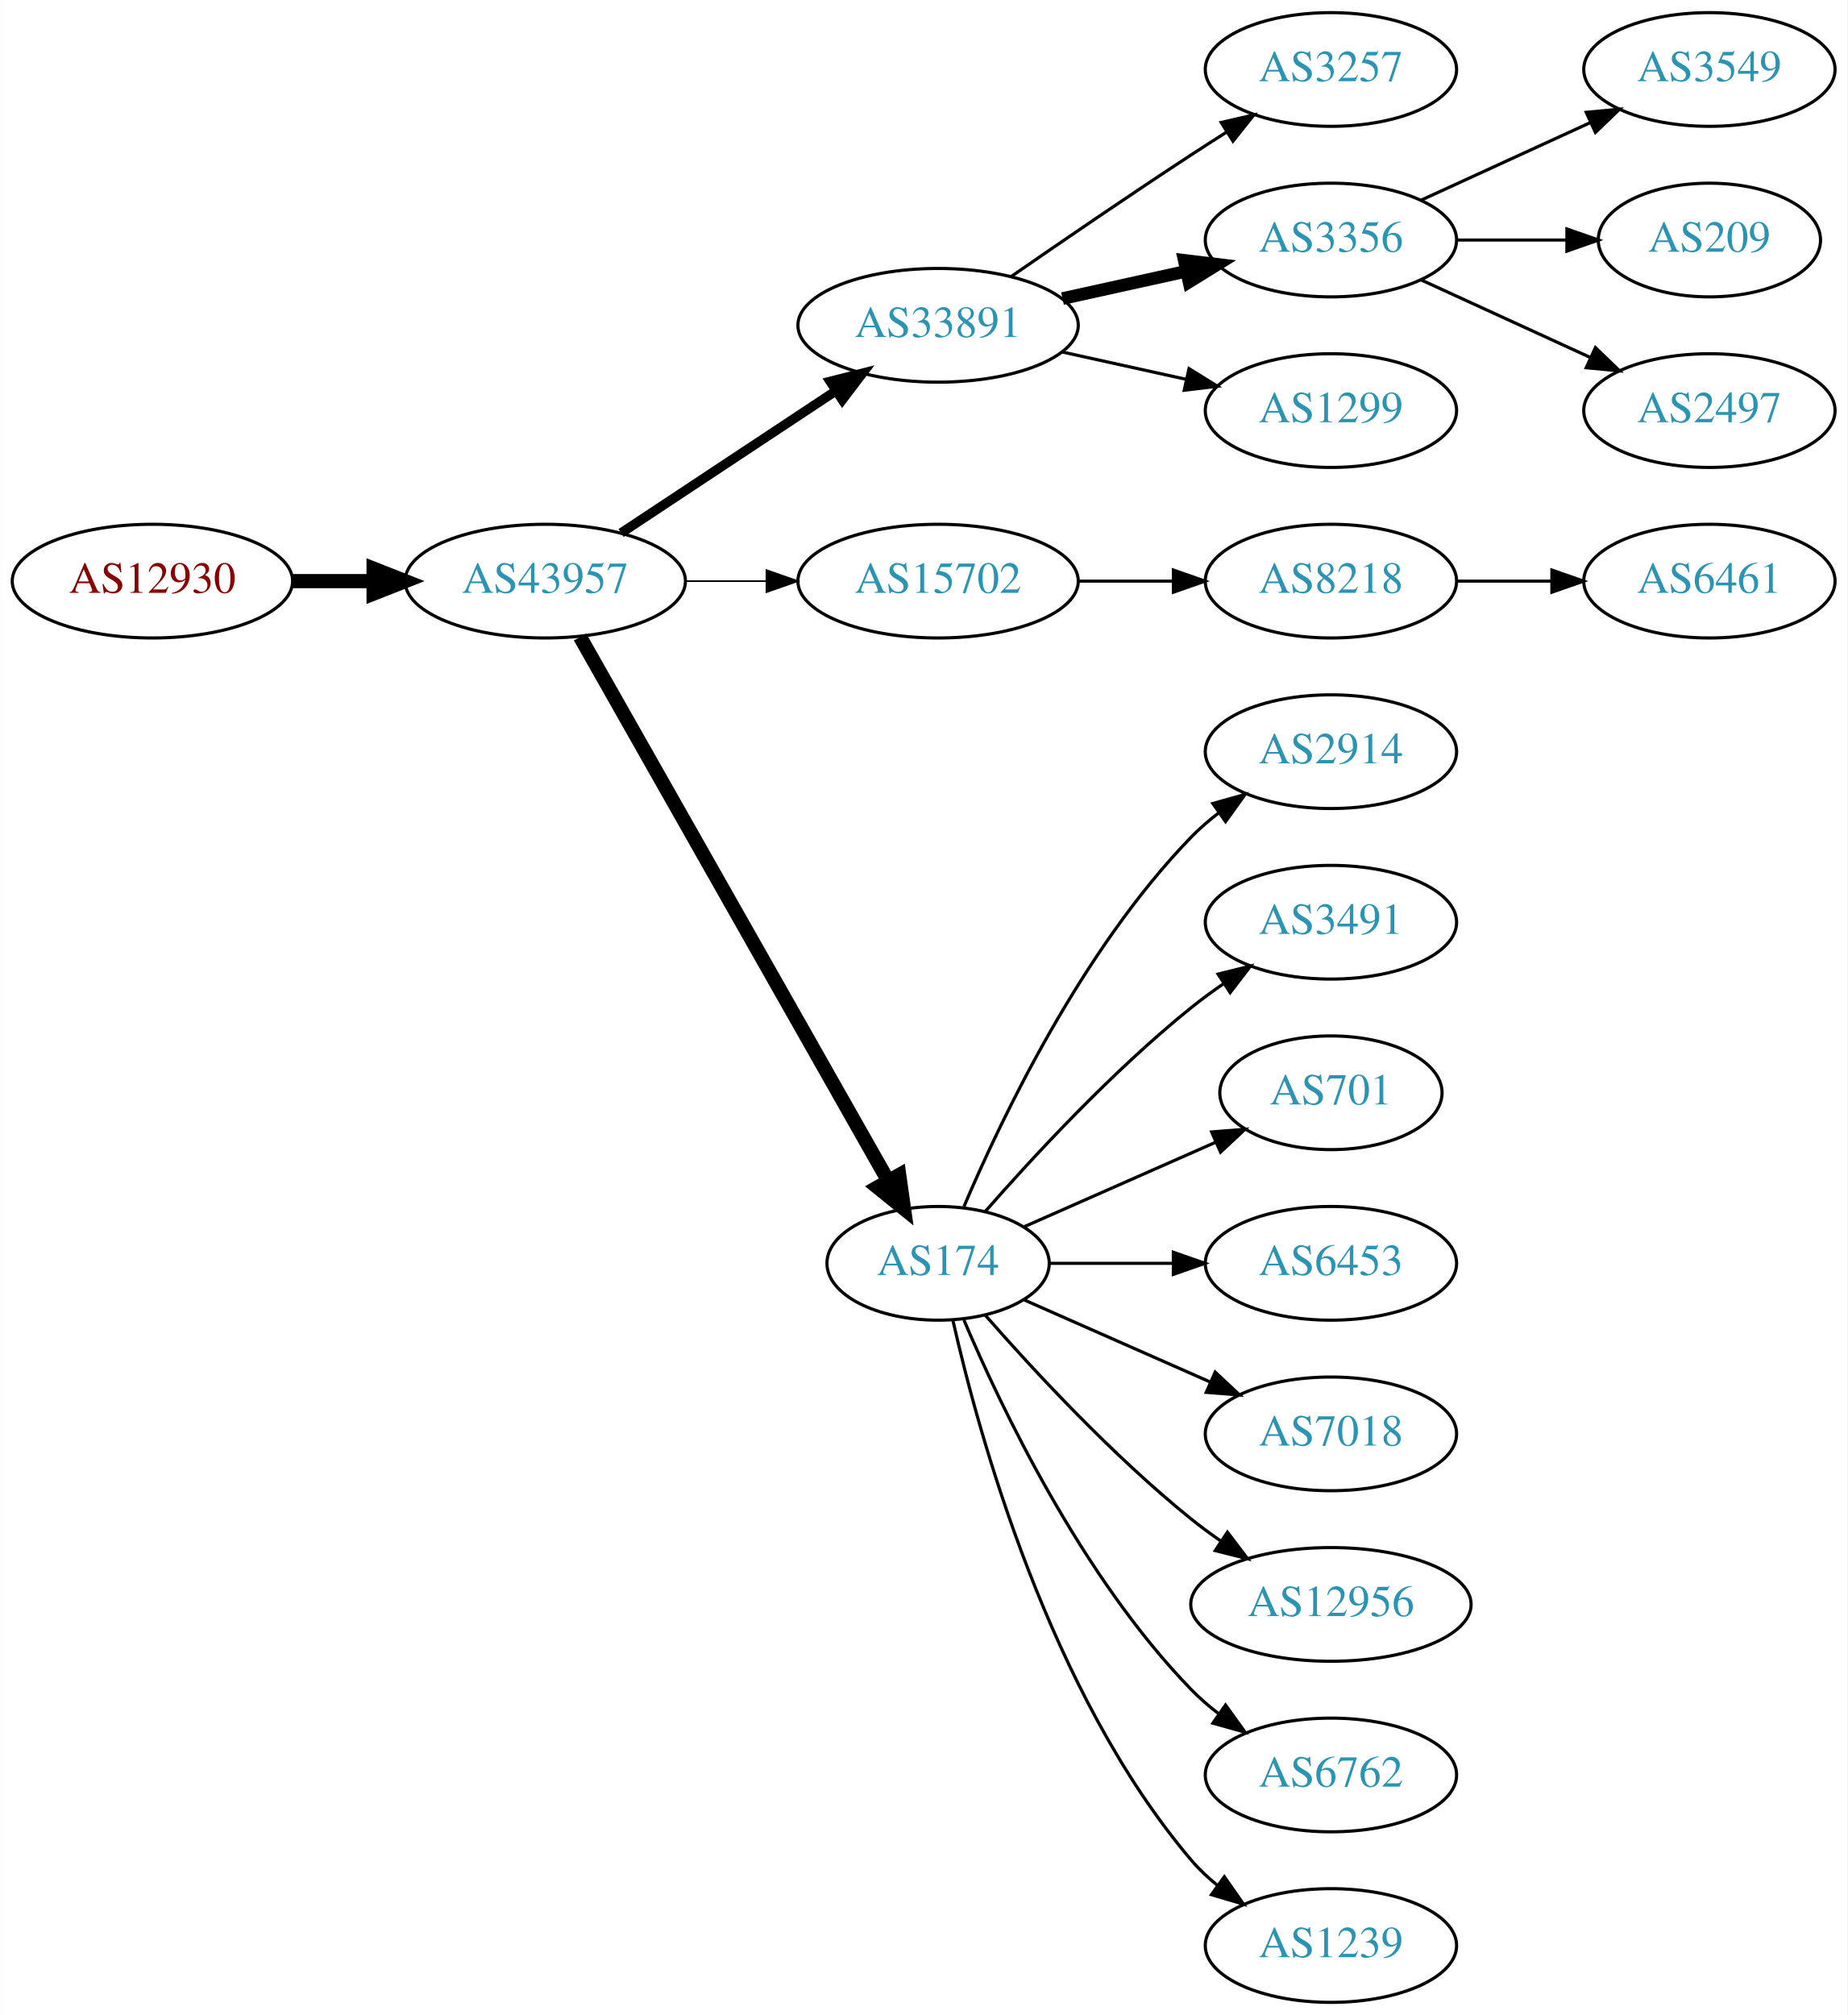
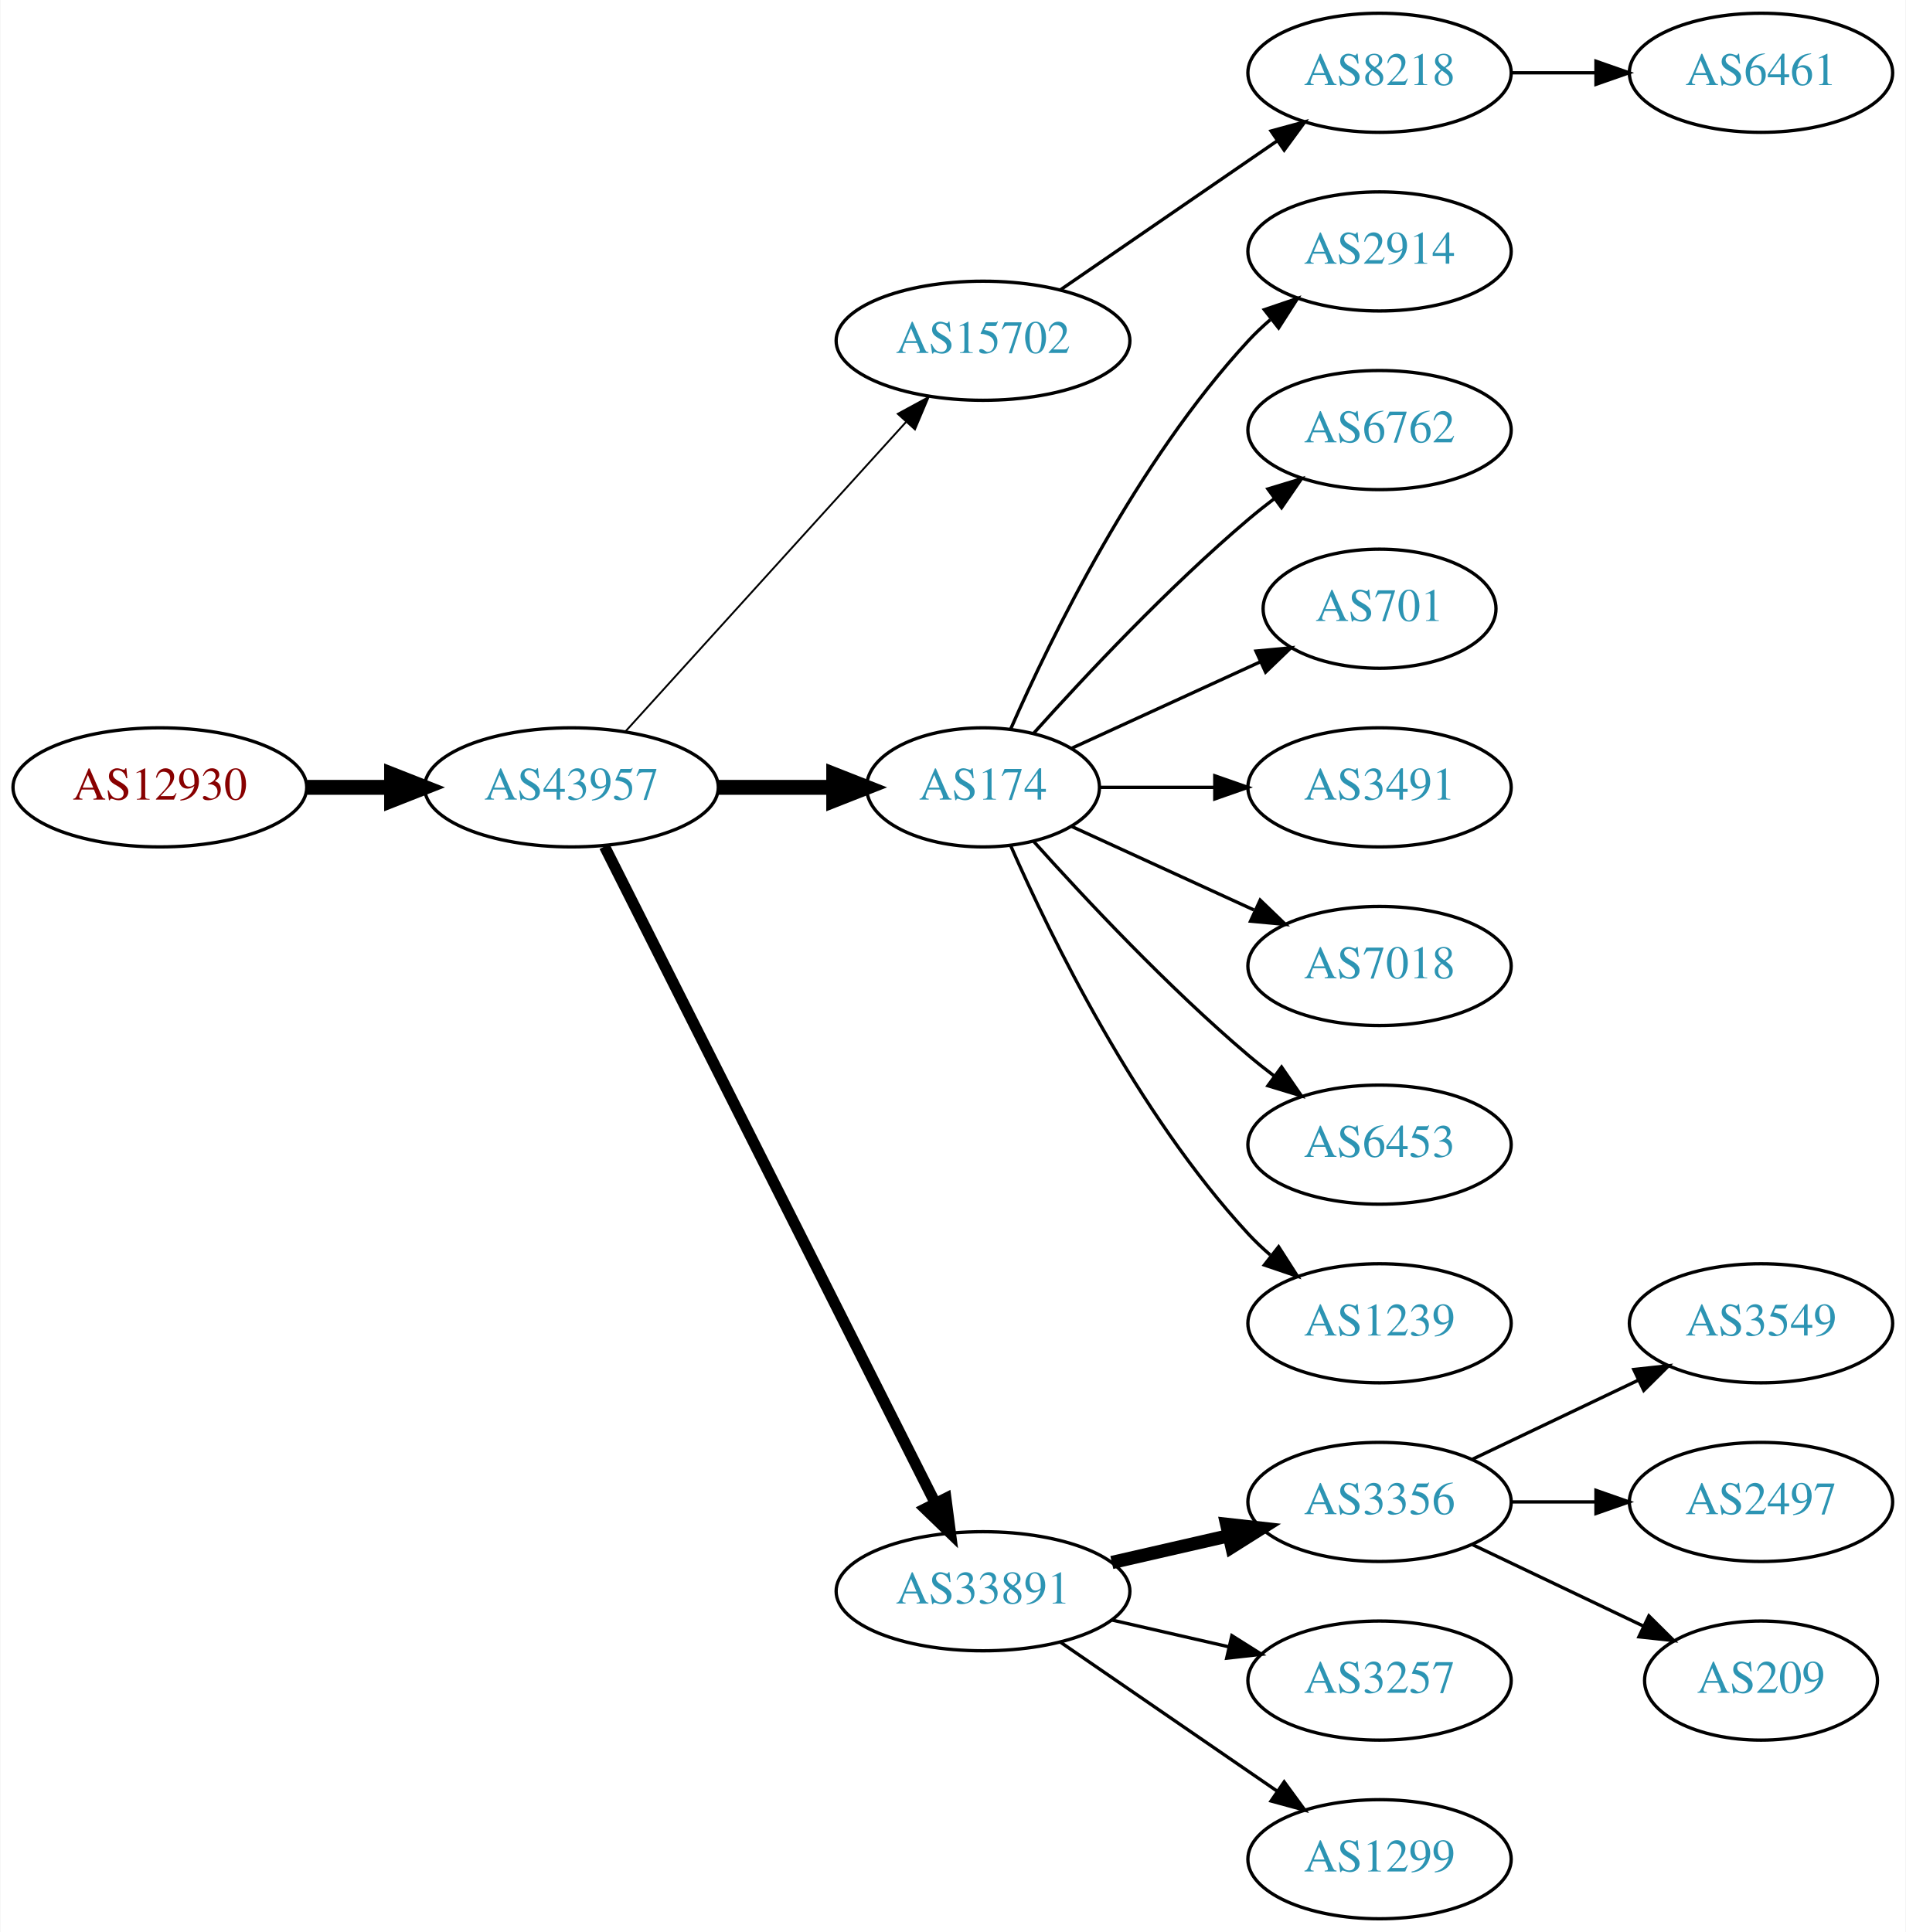
- <svg xmlns="http://www.w3.org/2000/svg" xmlns:xlink="http://www.w3.org/1999/xlink" width="585pt" height="638pt" viewBox="0.00 0.00 584.86 638.00">
-   <g id="graph0" class="graph" transform="scale(1 1) rotate(0) translate(4 634)">
-     <polygon fill="white" stroke="none" points="-4,4 -4,-634 580.862,-634 580.862,4 -4,4" />
+ <svg xmlns="http://www.w3.org/2000/svg" xmlns:xlink="http://www.w3.org/1999/xlink" width="576pt" height="584pt" viewBox="0.00 0.00 575.76 584.00">
+   <g id="graph0" class="graph" transform="scale(1 1) rotate(0) translate(4 580)">
+     <polygon fill="white" stroke="none" points="-4,4 -4,-580 571.762,-580 571.762,4 -4,4" />
    <g id="node1" class="node">
      <g id="a_node1">
        <a xlink:href="/asn/12930" xlink:title="AS12930 ~ card complete Service Bank AG [AT]">
-           <ellipse fill="#ffffff" stroke="black" cx="44.196" cy="-450" rx="44.393" ry="18" />
-           <text text-anchor="middle" x="44.196" y="-446.3" font-family="Times,serif" font-size="14.00" fill="#880000">AS12930</text>
+           <ellipse fill="#ffffff" stroke="black" cx="44.196" cy="-342" rx="44.393" ry="18" />
+           <text text-anchor="middle" x="44.196" y="-338.3" font-family="Times,serif" font-size="14.00" fill="#880000">AS12930</text>
        </a>
      </g>
    </g>
    <g id="node2" class="node">
      <g id="a_node2">
        <a xlink:href="/asn/43957" xlink:title="AS43957 ~ WNT Telecommunication GmbH [AT]">
-           <ellipse fill="#ffffff" stroke="black" cx="168.588" cy="-450" rx="44.393" ry="18" />
-           <text text-anchor="middle" x="168.588" y="-446.3" font-family="Times,serif" font-size="14.00" fill="#2c94b3">AS43957</text>
+           <ellipse fill="#ffffff" stroke="black" cx="168.588" cy="-342" rx="44.393" ry="18" />
+           <text text-anchor="middle" x="168.588" y="-338.3" font-family="Times,serif" font-size="14.00" fill="#2c94b3">AS43957</text>
        </a>
      </g>
    </g>
    <g id="edge1" class="edge">
-       <path fill="none" stroke="black" stroke-width="4.5" d="M88.692,-450C96.898,-450 105.569,-450 114.041,-450" />
-       <polygon fill="black" stroke="black" stroke-width="4.5" points="114.233,-453.938 124.233,-450 114.233,-446.063 114.233,-453.938" />
+       <path fill="none" stroke="black" stroke-width="4.5" d="M88.692,-342C96.898,-342 105.569,-342 114.041,-342" />
+       <polygon fill="black" stroke="black" stroke-width="4.5" points="114.233,-345.938 124.233,-342 114.233,-338.063 114.233,-345.938" />
    </g>
    <g id="node3" class="node">
      <g id="a_node3">
-         <a xlink:href="/asn/33891" xlink:title="AS33891 ~ CORE-BACKBONE GMBH GLOBAL NETWORK [DE]">
-           <ellipse fill="#ffffff" stroke="black" cx="292.98" cy="-531" rx="44.393" ry="18" />
-           <text text-anchor="middle" x="292.98" y="-527.3" font-family="Times,serif" font-size="14.00" fill="#2c94b3">AS33891</text>
+         <a xlink:href="/asn/15702" xlink:title="AS15702 ~ Onstage Online GmbH [AT]">
+           <ellipse fill="#ffffff" stroke="black" cx="292.98" cy="-477" rx="44.393" ry="18" />
+           <text text-anchor="middle" x="292.98" y="-473.3" font-family="Times,serif" font-size="14.00" fill="#2c94b3">AS15702</text>
        </a>
      </g>
    </g>
    <g id="edge2" class="edge">
-       <path fill="none" stroke="black" stroke-width="3" d="M192.609,-465.235C211.841,-477.963 239.449,-496.234 260.686,-510.289" />
-       <polygon fill="black" stroke="black" stroke-width="3" points="258.792,-513.233 269.063,-515.833 262.655,-507.395 258.792,-513.233" />
+       <path fill="none" stroke="black" stroke-width="0.562" d="M184.842,-358.825C206.188,-382.37 245.11,-425.302 269.702,-452.426" />
+       <polygon fill="black" stroke="black" stroke-width="0.562" points="267.225,-454.905 276.535,-459.963 272.411,-450.204 267.225,-454.905" />
    </g>
    <g id="node4" class="node">
      <g id="a_node4">
-         <a xlink:href="/asn/15702" xlink:title="AS15702 ~ Onstage Online GmbH [AT]">
-           <ellipse fill="#ffffff" stroke="black" cx="292.98" cy="-450" rx="44.393" ry="18" />
-           <text text-anchor="middle" x="292.98" y="-446.3" font-family="Times,serif" font-size="14.00" fill="#2c94b3">AS15702</text>
+         <a xlink:href="/asn/174" xlink:title="AS174 ~ Cogent Communications [US]">
+           <ellipse fill="#ffffff" stroke="black" cx="292.98" cy="-342" rx="35.194" ry="18" />
+           <text text-anchor="middle" x="292.98" y="-338.3" font-family="Times,serif" font-size="14.00" fill="#2c94b3">AS174</text>
        </a>
      </g>
    </g>
    <g id="edge3" class="edge">
-       <path fill="none" stroke="black" stroke-width="0.5" d="M213.084,-450C221.29,-450 229.961,-450 238.434,-450" />
-       <polygon fill="black" stroke="black" stroke-width="0.5" points="238.625,-453.5 248.625,-450 238.625,-446.5 238.625,-453.5" />
+       <path fill="none" stroke="black" stroke-width="4.5" d="M213.084,-342C224.341,-342 236.473,-342 247.767,-342" />
+       <polygon fill="black" stroke="black" stroke-width="4.5" points="247.854,-345.938 257.854,-342 247.854,-338.063 247.854,-345.938" />
    </g>
    <g id="node5" class="node">
      <g id="a_node5">
-         <a xlink:href="/asn/174" xlink:title="AS174 ~ Cogent Communications [US]">
-           <ellipse fill="#ffffff" stroke="black" cx="292.98" cy="-234" rx="35.194" ry="18" />
-           <text text-anchor="middle" x="292.98" y="-230.3" font-family="Times,serif" font-size="14.00" fill="#2c94b3">AS174</text>
+         <a xlink:href="/asn/33891" xlink:title="AS33891 ~ CORE-BACKBONE GMBH GLOBAL NETWORK [DE]">
+           <ellipse fill="#ffffff" stroke="black" cx="292.98" cy="-99" rx="44.393" ry="18" />
+           <text text-anchor="middle" x="292.98" y="-95.3" font-family="Times,serif" font-size="14.00" fill="#2c94b3">AS33891</text>
        </a>
      </g>
    </g>
    <g id="edge4" class="edge">
-       <path fill="none" stroke="black" stroke-width="4.5" d="M179.604,-432.324C201.137,-394.321 251.929,-304.684 277.186,-260.11" />
-       <polygon fill="black" stroke="black" stroke-width="4.5" points="280.664,-261.958 282.168,-251.317 273.812,-258.076 280.664,-261.958" />
+       <path fill="none" stroke="black" stroke-width="3.375" d="M178.588,-324.132C199.859,-281.899 253.335,-175.728 278.496,-125.773" />
+       <polygon fill="black" stroke="black" stroke-width="3.375" points="281.76,-127.072 283.132,-116.567 275.508,-123.924 281.76,-127.072" />
    </g>
    <g id="node6" class="node">
      <g id="a_node6">
+         <a xlink:href="/asn/8218" xlink:title="AS8218 ~ legacy Neotelecoms [FR]">
+           <ellipse fill="#ffffff" stroke="black" cx="412.823" cy="-558" rx="39.794" ry="18" />
+           <text text-anchor="middle" x="412.823" y="-554.3" font-family="Times,serif" font-size="14.00" fill="#2c94b3">AS8218</text>
+         </a>
+       </g>
+     </g>
+     <g id="edge5" class="edge">
+       <path fill="none" stroke="black" d="M316.423,-492.426C335.004,-505.198 361.565,-523.455 381.945,-537.463" />
+       <polygon fill="black" stroke="black" points="380.036,-540.398 390.259,-543.178 384.001,-534.629 380.036,-540.398" />
+     </g>
+     <g id="node8" class="node">
+       <g id="a_node8">
+         <a xlink:href="/asn/2914" xlink:title="AS2914 ~ NTT America, Inc. [US]">
+           <ellipse fill="#ffffff" stroke="black" cx="412.823" cy="-504" rx="39.794" ry="18" />
+           <text text-anchor="middle" x="412.823" y="-500.3" font-family="Times,serif" font-size="14.00" fill="#2c94b3">AS2914</text>
+         </a>
+       </g>
+     </g>
+     <g id="edge7" class="edge">
+       <path fill="none" stroke="black" d="M301.396,-359.761C313.464,-387.183 339.436,-440.473 373.176,-477 375.207,-479.198 377.446,-481.319 379.792,-483.34" />
+       <polygon fill="black" stroke="black" points="378.004,-486.386 388.036,-489.794 382.319,-480.874 378.004,-486.386" />
+     </g>
+     <g id="node9" class="node">
+       <g id="a_node9">
+         <a xlink:href="/asn/6762" xlink:title="AS6762 ~ TELECOM ITALIA SPARKLE S.p.A. [IT]">
+           <ellipse fill="#ffffff" stroke="black" cx="412.823" cy="-450" rx="39.794" ry="18" />
+           <text text-anchor="middle" x="412.823" y="-446.3" font-family="Times,serif" font-size="14.00" fill="#2c94b3">AS6762</text>
+         </a>
+       </g>
+     </g>
+     <g id="edge8" class="edge">
+       <path fill="none" stroke="black" d="M308.342,-358.409C323.616,-375.432 348.875,-402.396 373.176,-423 375.674,-425.117 378.334,-427.232 381.045,-429.293" />
+       <polygon fill="black" stroke="black" points="379.082,-432.194 389.222,-435.266 383.212,-426.541 379.082,-432.194" />
+     </g>
+     <g id="node10" class="node">
+       <g id="a_node10">
+         <a xlink:href="/asn/701" xlink:title="AS701 ~ UUNET [US]">
+           <ellipse fill="#ffffff" stroke="black" cx="412.823" cy="-396" rx="35.194" ry="18" />
+           <text text-anchor="middle" x="412.823" y="-392.3" font-family="Times,serif" font-size="14.00" fill="#2c94b3">AS701</text>
+         </a>
+       </g>
+     </g>
+     <g id="edge9" class="edge">
+       <path fill="none" stroke="black" d="M319.841,-353.851C336.573,-361.518 358.563,-371.594 376.847,-379.972" />
+       <polygon fill="black" stroke="black" points="375.473,-383.193 386.022,-384.177 378.389,-376.829 375.473,-383.193" />
+     </g>
+     <g id="node11" class="node">
+       <g id="a_node11">
+         <a xlink:href="/asn/3491" xlink:title="AS3491 ~ PCCW Global, Inc. [US]">
+           <ellipse fill="#ffffff" stroke="black" cx="412.823" cy="-342" rx="39.794" ry="18" />
+           <text text-anchor="middle" x="412.823" y="-338.3" font-family="Times,serif" font-size="14.00" fill="#2c94b3">AS3491</text>
+         </a>
+       </g>
+     </g>
+     <g id="edge10" class="edge">
+       <path fill="none" stroke="black" d="M328.382,-342C339.206,-342 351.374,-342 363.001,-342" />
+       <polygon fill="black" stroke="black" points="363.032,-345.5 373.032,-342 363.032,-338.5 363.032,-345.5" />
+     </g>
+     <g id="node12" class="node">
+       <g id="a_node12">
+         <a xlink:href="/asn/7018" xlink:title="AS7018 ~ AT&amp;T Services, Inc. [US]">
+           <ellipse fill="#ffffff" stroke="black" cx="412.823" cy="-288" rx="39.794" ry="18" />
+           <text text-anchor="middle" x="412.823" y="-284.3" font-family="Times,serif" font-size="14.00" fill="#2c94b3">AS7018</text>
+         </a>
+       </g>
+     </g>
+     <g id="edge11" class="edge">
+       <path fill="none" stroke="black" d="M319.841,-330.149C335.962,-322.762 356.964,-313.138 374.83,-304.952" />
+       <polygon fill="black" stroke="black" points="376.748,-307.923 384.381,-300.575 373.832,-301.559 376.748,-307.923" />
+     </g>
+     <g id="node13" class="node">
+       <g id="a_node13">
+         <a xlink:href="/asn/6453" xlink:title="AS6453 ~ TATA COMMUNICATIONS (AMERICA) INC [US]">
+           <ellipse fill="#ffffff" stroke="black" cx="412.823" cy="-234" rx="39.794" ry="18" />
+           <text text-anchor="middle" x="412.823" y="-230.3" font-family="Times,serif" font-size="14.00" fill="#2c94b3">AS6453</text>
+         </a>
+       </g>
+     </g>
+     <g id="edge12" class="edge">
+       <path fill="none" stroke="black" d="M308.342,-325.591C323.616,-308.568 348.875,-281.604 373.176,-261 375.674,-258.883 378.334,-256.768 381.045,-254.707" />
+       <polygon fill="black" stroke="black" points="383.212,-257.459 389.222,-248.734 379.082,-251.806 383.212,-257.459" />
+     </g>
+     <g id="node14" class="node">
+       <g id="a_node14">
+         <a xlink:href="/asn/1239" xlink:title="AS1239 ~ Sprint [US]">
+           <ellipse fill="#ffffff" stroke="black" cx="412.823" cy="-180" rx="39.794" ry="18" />
+           <text text-anchor="middle" x="412.823" y="-176.3" font-family="Times,serif" font-size="14.00" fill="#2c94b3">AS1239</text>
+         </a>
+       </g>
+     </g>
+     <g id="edge13" class="edge">
+       <path fill="none" stroke="black" d="M301.396,-324.239C313.464,-296.817 339.436,-243.527 373.176,-207 375.207,-204.802 377.446,-202.681 379.792,-200.66" />
+       <polygon fill="black" stroke="black" points="382.319,-203.126 388.036,-194.206 378.004,-197.614 382.319,-203.126" />
+     </g>
+     <g id="node15" class="node">
+       <g id="a_node15">
+         <a xlink:href="/asn/3356" xlink:title="AS3356 ~ Level 3 Parent, LLC [US]">
+           <ellipse fill="#ffffff" stroke="black" cx="412.823" cy="-126" rx="39.794" ry="18" />
+           <text text-anchor="middle" x="412.823" y="-122.3" font-family="Times,serif" font-size="14.00" fill="#2c94b3">AS3356</text>
+         </a>
+       </g>
+     </g>
+     <g id="edge14" class="edge">
+       <path fill="none" stroke="black" stroke-width="4" d="M331.915,-107.692C343.156,-110.267 355.568,-113.111 367.192,-115.774" />
+       <polygon fill="black" stroke="black" stroke-width="4" points="366.624,-119.235 377.153,-118.057 368.188,-112.412 366.624,-119.235" />
+     </g>
+     <g id="node16" class="node">
+       <g id="a_node16">
        <a xlink:href="/asn/3257" xlink:title="AS3257 ~ GTT [DE]">
-           <ellipse fill="#ffffff" stroke="black" cx="417.373" cy="-612" rx="39.794" ry="18" />
-           <text text-anchor="middle" x="417.373" y="-608.3" font-family="Times,serif" font-size="14.00" fill="#2c94b3">AS3257</text>
-         </a>
-       </g>
-     </g>
-     <g id="edge5" class="edge">
-       <path fill="none" stroke="black" d="M316.011,-546.367C331.813,-557.305 353.67,-572.261 373.176,-585 376.758,-587.339 380.529,-589.759 384.289,-592.144" />
-       <polygon fill="black" stroke="black" points="382.623,-595.231 392.95,-597.596 386.352,-589.307 382.623,-595.231" />
+           <ellipse fill="#ffffff" stroke="black" cx="412.823" cy="-72" rx="39.794" ry="18" />
+           <text text-anchor="middle" x="412.823" y="-68.3" font-family="Times,serif" font-size="14.00" fill="#2c94b3">AS3257</text>
+         </a>
+       </g>
+     </g>
+     <g id="edge15" class="edge">
+       <path fill="none" stroke="black" d="M331.915,-90.308C343.156,-87.733 355.568,-84.889 367.192,-82.226" />
+       <polygon fill="black" stroke="black" points="368.188,-85.588 377.153,-79.944 366.624,-78.765 368.188,-85.588" />
+     </g>
+     <g id="node17" class="node">
+       <g id="a_node17">
+         <a xlink:href="/asn/1299" xlink:title="AS1299 ~ Telia Carrier [EU]">
+           <ellipse fill="#ffffff" stroke="black" cx="412.823" cy="-18" rx="39.794" ry="18" />
+           <text text-anchor="middle" x="412.823" y="-14.3" font-family="Times,serif" font-size="14.00" fill="#2c94b3">AS1299</text>
+         </a>
+       </g>
+     </g>
+     <g id="edge16" class="edge">
+       <path fill="none" stroke="black" d="M316.423,-83.574C335.004,-70.802 361.565,-52.545 381.945,-38.537" />
+       <polygon fill="black" stroke="black" points="384.001,-41.371 390.259,-32.822 380.036,-35.602 384.001,-41.371" />
    </g>
    <g id="node7" class="node">
      <g id="a_node7">
-         <a xlink:href="/asn/3356" xlink:title="AS3356 ~ Level 3 Parent, LLC [US]">
-           <ellipse fill="#ffffff" stroke="black" cx="417.373" cy="-558" rx="39.794" ry="18" />
-           <text text-anchor="middle" x="417.373" y="-554.3" font-family="Times,serif" font-size="14.00" fill="#2c94b3">AS3356</text>
+         <a xlink:href="/asn/6461" xlink:title="AS6461 ~ Zayo Bandwidth [US]">
+           <ellipse fill="#ffffff" stroke="black" cx="528.116" cy="-558" rx="39.794" ry="18" />
+           <text text-anchor="middle" x="528.116" y="-554.3" font-family="Times,serif" font-size="14.00" fill="#2c94b3">AS6461</text>
        </a>
      </g>
    </g>
    <g id="edge6" class="edge">
-       <path fill="none" stroke="black" stroke-width="4" d="M332.37,-539.469C344.761,-542.202 358.608,-545.257 371.429,-548.085" />
-       <polygon fill="black" stroke="black" stroke-width="4" points="370.924,-551.558 381.443,-550.295 372.432,-544.722 370.924,-551.558" />
-     </g>
-     <g id="node8" class="node">
-       <g id="a_node8">
-         <a xlink:href="/asn/1299" xlink:title="AS1299 ~ Telia Carrier [EU]">
-           <ellipse fill="#ffffff" stroke="black" cx="417.373" cy="-504" rx="39.794" ry="18" />
-           <text text-anchor="middle" x="417.373" y="-500.3" font-family="Times,serif" font-size="14.00" fill="#2c94b3">AS1299</text>
-         </a>
-       </g>
-     </g>
-     <g id="edge7" class="edge">
-       <path fill="none" stroke="black" d="M332.37,-522.531C344.761,-519.798 358.608,-516.743 371.429,-513.915" />
-       <polygon fill="black" stroke="black" points="372.432,-517.278 381.443,-511.705 370.924,-510.442 372.432,-517.278" />
-     </g>
-     <g id="node9" class="node">
-       <g id="a_node9">
-         <a xlink:href="/asn/8218" xlink:title="AS8218 ~ legacy Neotelecoms [FR]">
-           <ellipse fill="#ffffff" stroke="black" cx="417.373" cy="-450" rx="39.794" ry="18" />
-           <text text-anchor="middle" x="417.373" y="-446.3" font-family="Times,serif" font-size="14.00" fill="#2c94b3">AS8218</text>
-         </a>
-       </g>
-     </g>
-     <g id="edge8" class="edge">
-       <path fill="none" stroke="black" d="M337.476,-450C347.165,-450 357.502,-450 367.394,-450" />
-       <polygon fill="black" stroke="black" points="367.497,-453.5 377.497,-450 367.497,-446.5 367.497,-453.5" />
-     </g>
-     <g id="node11" class="node">
-       <g id="a_node11">
-         <a xlink:href="/asn/2914" xlink:title="AS2914 ~ NTT America, Inc. [US]">
-           <ellipse fill="#ffffff" stroke="black" cx="417.373" cy="-396" rx="39.794" ry="18" />
-           <text text-anchor="middle" x="417.373" y="-392.3" font-family="Times,serif" font-size="14.00" fill="#2c94b3">AS2914</text>
-         </a>
-       </g>
-     </g>
-     <g id="edge10" class="edge">
-       <path fill="none" stroke="black" d="M301.171,-251.975C312.938,-279.682 338.512,-333.348 373.176,-369 375.797,-371.695 378.737,-374.239 381.82,-376.608" />
-       <polygon fill="black" stroke="black" points="379.986,-379.597 390.189,-382.455 383.995,-373.859 379.986,-379.597" />
-     </g>
-     <g id="node12" class="node">
-       <g id="a_node12">
-         <a xlink:href="/asn/3491" xlink:title="AS3491 ~ PCCW Global, Inc. [US]">
-           <ellipse fill="#ffffff" stroke="black" cx="417.373" cy="-342" rx="39.794" ry="18" />
-           <text text-anchor="middle" x="417.373" y="-338.3" font-family="Times,serif" font-size="14.00" fill="#2c94b3">AS3491</text>
-         </a>
-       </g>
-     </g>
-     <g id="edge11" class="edge">
-       <path fill="none" stroke="black" d="M307.854,-250.345C322.924,-267.559 348.202,-294.901 373.176,-315 376.432,-317.62 379.957,-320.192 383.542,-322.646" />
-       <polygon fill="black" stroke="black" points="381.629,-325.577 391.914,-328.121 385.46,-319.719 381.629,-325.577" />
-     </g>
-     <g id="node13" class="node">
-       <g id="a_node13">
-         <a xlink:href="/asn/701" xlink:title="AS701 ~ UUNET [US]">
-           <ellipse fill="#ffffff" stroke="black" cx="417.373" cy="-288" rx="35.194" ry="18" />
-           <text text-anchor="middle" x="417.373" y="-284.3" font-family="Times,serif" font-size="14.00" fill="#2c94b3">AS701</text>
-         </a>
-       </g>
-     </g>
-     <g id="edge12" class="edge">
-       <path fill="none" stroke="black" d="M320.237,-245.584C337.902,-253.379 361.41,-263.75 380.758,-272.287" />
-       <polygon fill="black" stroke="black" points="379.598,-275.6 390.16,-276.435 382.424,-269.196 379.598,-275.6" />
-     </g>
-     <g id="node14" class="node">
-       <g id="a_node14">
-         <a xlink:href="/asn/6453" xlink:title="AS6453 ~ TATA COMMUNICATIONS (AMERICA) INC [US]">
-           <ellipse fill="#ffffff" stroke="black" cx="417.373" cy="-234" rx="39.794" ry="18" />
-           <text text-anchor="middle" x="417.373" y="-230.3" font-family="Times,serif" font-size="14.00" fill="#2c94b3">AS6453</text>
-         </a>
-       </g>
-     </g>
-     <g id="edge13" class="edge">
-       <path fill="none" stroke="black" d="M328.399,-234C340.45,-234 354.226,-234 367.244,-234" />
-       <polygon fill="black" stroke="black" points="367.474,-237.5 377.473,-234 367.473,-230.5 367.474,-237.5" />
-     </g>
-     <g id="node15" class="node">
-       <g id="a_node15">
-         <a xlink:href="/asn/7018" xlink:title="AS7018 ~ AT&amp;T Services, Inc. [US]">
-           <ellipse fill="#ffffff" stroke="black" cx="417.373" cy="-180" rx="39.794" ry="18" />
-           <text text-anchor="middle" x="417.373" y="-176.3" font-family="Times,serif" font-size="14.00" fill="#2c94b3">AS7018</text>
-         </a>
-       </g>
-     </g>
-     <g id="edge14" class="edge">
-       <path fill="none" stroke="black" d="M320.237,-222.416C337.422,-214.833 360.135,-204.812 379.17,-196.414" />
-       <polygon fill="black" stroke="black" points="380.721,-199.555 388.458,-192.316 377.896,-193.151 380.721,-199.555" />
-     </g>
-     <g id="node16" class="node">
-       <g id="a_node16">
-         <a xlink:href="/asn/12956" xlink:title="AS12956 ~ TELXIUS [ES]">
-           <ellipse fill="#ffffff" stroke="black" cx="417.373" cy="-126" rx="44.393" ry="18" />
-           <text text-anchor="middle" x="417.373" y="-122.3" font-family="Times,serif" font-size="14.00" fill="#2c94b3">AS12956</text>
-         </a>
-       </g>
-     </g>
-     <g id="edge15" class="edge">
-       <path fill="none" stroke="black" d="M307.854,-217.655C322.924,-200.441 348.202,-173.099 373.176,-153 376.105,-150.643 379.251,-148.325 382.463,-146.098" />
-       <polygon fill="black" stroke="black" points="384.598,-148.882 391.011,-140.448 380.738,-143.042 384.598,-148.882" />
-     </g>
-     <g id="node17" class="node">
-       <g id="a_node17">
-         <a xlink:href="/asn/6762" xlink:title="AS6762 ~ TELECOM ITALIA SPARKLE S.p.A. [IT]">
-           <ellipse fill="#ffffff" stroke="black" cx="417.373" cy="-72" rx="39.794" ry="18" />
-           <text text-anchor="middle" x="417.373" y="-68.3" font-family="Times,serif" font-size="14.00" fill="#2c94b3">AS6762</text>
-         </a>
-       </g>
-     </g>
-     <g id="edge16" class="edge">
-       <path fill="none" stroke="black" d="M301.171,-216.025C312.938,-188.318 338.512,-134.652 373.176,-99 375.797,-96.305 378.737,-93.761 381.82,-91.392" />
-       <polygon fill="black" stroke="black" points="383.995,-94.141 390.189,-85.545 379.986,-88.403 383.995,-94.141" />
+       <path fill="none" stroke="black" d="M452.495,-558C460.698,-558 469.462,-558 477.994,-558" />
+       <polygon fill="black" stroke="black" points="478.233,-561.5 488.233,-558 478.233,-554.5 478.233,-561.5" />
    </g>
    <g id="node18" class="node">
      <g id="a_node18">
-         <a xlink:href="/asn/1239" xlink:title="AS1239 ~ Sprint [US]">
-           <ellipse fill="#ffffff" stroke="black" cx="417.373" cy="-18" rx="39.794" ry="18" />
-           <text text-anchor="middle" x="417.373" y="-14.3" font-family="Times,serif" font-size="14.00" fill="#2c94b3">AS1239</text>
+         <a xlink:href="/asn/3549" xlink:title="AS3549 ~ Level 3 Parent, LLC [US]">
+           <ellipse fill="#ffffff" stroke="black" cx="528.116" cy="-180" rx="39.794" ry="18" />
+           <text text-anchor="middle" x="528.116" y="-176.3" font-family="Times,serif" font-size="14.00" fill="#2c94b3">AS3549</text>
        </a>
      </g>
    </g>
    <g id="edge17" class="edge">
-       <path fill="none" stroke="black" d="M297.674,-215.925C305.814,-179.852 328.247,-97.86 373.176,-45 375.611,-42.136 378.427,-39.479 381.432,-37.039" />
-       <polygon fill="black" stroke="black" points="383.62,-39.776 389.692,-31.094 379.531,-34.095 383.62,-39.776" />
+       <path fill="none" stroke="black" d="M440.959,-138.934C455.953,-146.081 474.774,-155.052 490.998,-162.785" />
+       <polygon fill="black" stroke="black" points="489.668,-166.028 500.201,-167.171 492.68,-159.709 489.668,-166.028" />
    </g>
    <g id="node19" class="node">
      <g id="a_node19">
-         <a xlink:href="/asn/3549" xlink:title="AS3549 ~ Level 3 Parent, LLC [US]">
-           <ellipse fill="#ffffff" stroke="black" cx="537.215" cy="-612" rx="39.794" ry="18" />
-           <text text-anchor="middle" x="537.215" y="-608.3" font-family="Times,serif" font-size="14.00" fill="#2c94b3">AS3549</text>
+         <a xlink:href="/asn/2497" xlink:title="AS2497 ~ Internet Initiative Japan Inc. [JP]">
+           <ellipse fill="#ffffff" stroke="black" cx="528.116" cy="-126" rx="39.794" ry="18" />
+           <text text-anchor="middle" x="528.116" y="-122.3" font-family="Times,serif" font-size="14.00" fill="#2c94b3">AS2497</text>
        </a>
      </g>
    </g>
    <g id="edge18" class="edge">
-       <path fill="none" stroke="black" d="M446.001,-570.661C461.958,-577.973 482.229,-587.261 499.512,-595.181" />
-       <polygon fill="black" stroke="black" points="498.21,-598.435 508.759,-599.419 501.126,-592.071 498.21,-598.435" />
+       <path fill="none" stroke="black" d="M452.495,-126C460.698,-126 469.462,-126 477.994,-126" />
+       <polygon fill="black" stroke="black" points="478.233,-129.5 488.233,-126 478.233,-122.5 478.233,-129.5" />
    </g>
    <g id="node20" class="node">
      <g id="a_node20">
        <a xlink:href="/asn/209" xlink:title="AS209 ~ CenturyLink Communications, LLC [US]">
-           <ellipse fill="#ffffff" stroke="black" cx="537.215" cy="-558" rx="35.194" ry="18" />
-           <text text-anchor="middle" x="537.215" y="-554.3" font-family="Times,serif" font-size="14.00" fill="#2c94b3">AS209</text>
+           <ellipse fill="#ffffff" stroke="black" cx="528.116" cy="-72" rx="35.194" ry="18" />
+           <text text-anchor="middle" x="528.116" y="-68.3" font-family="Times,serif" font-size="14.00" fill="#2c94b3">AS209</text>
        </a>
      </g>
    </g>
    <g id="edge19" class="edge">
-       <path fill="none" stroke="black" d="M457.285,-558C468.372,-558 480.531,-558 491.914,-558" />
-       <polygon fill="black" stroke="black" points="492.096,-561.5 502.096,-558 492.096,-554.5 492.096,-561.5" />
-     </g>
-     <g id="node21" class="node">
-       <g id="a_node21">
-         <a xlink:href="/asn/2497" xlink:title="AS2497 ~ Internet Initiative Japan Inc. [JP]">
-           <ellipse fill="#ffffff" stroke="black" cx="537.215" cy="-504" rx="39.794" ry="18" />
-           <text text-anchor="middle" x="537.215" y="-500.3" font-family="Times,serif" font-size="14.00" fill="#2c94b3">AS2497</text>
-         </a>
-       </g>
-     </g>
-     <g id="edge20" class="edge">
-       <path fill="none" stroke="black" d="M446.001,-545.339C461.958,-538.027 482.229,-528.739 499.512,-520.819" />
-       <polygon fill="black" stroke="black" points="501.126,-523.929 508.759,-516.581 498.21,-517.565 501.126,-523.929" />
-     </g>
-     <g id="node10" class="node">
-       <g id="a_node10">
-         <a xlink:href="/asn/6461" xlink:title="AS6461 ~ Zayo Bandwidth [US]">
-           <ellipse fill="#ffffff" stroke="black" cx="537.215" cy="-450" rx="39.794" ry="18" />
-           <text text-anchor="middle" x="537.215" y="-446.3" font-family="Times,serif" font-size="14.00" fill="#2c94b3">AS6461</text>
-         </a>
-       </g>
-     </g>
-     <g id="edge9" class="edge">
-       <path fill="none" stroke="black" d="M457.285,-450C466.839,-450 477.188,-450 487.151,-450" />
-       <polygon fill="black" stroke="black" points="487.343,-453.5 497.343,-450 487.343,-446.5 487.343,-453.5" />
+       <path fill="none" stroke="black" d="M440.959,-113.066C456.391,-105.71 475.877,-96.423 492.412,-88.541" />
+       <polygon fill="black" stroke="black" points="494.232,-91.551 501.754,-84.089 491.221,-85.232 494.232,-91.551" />
    </g>
  </g>
</svg>
